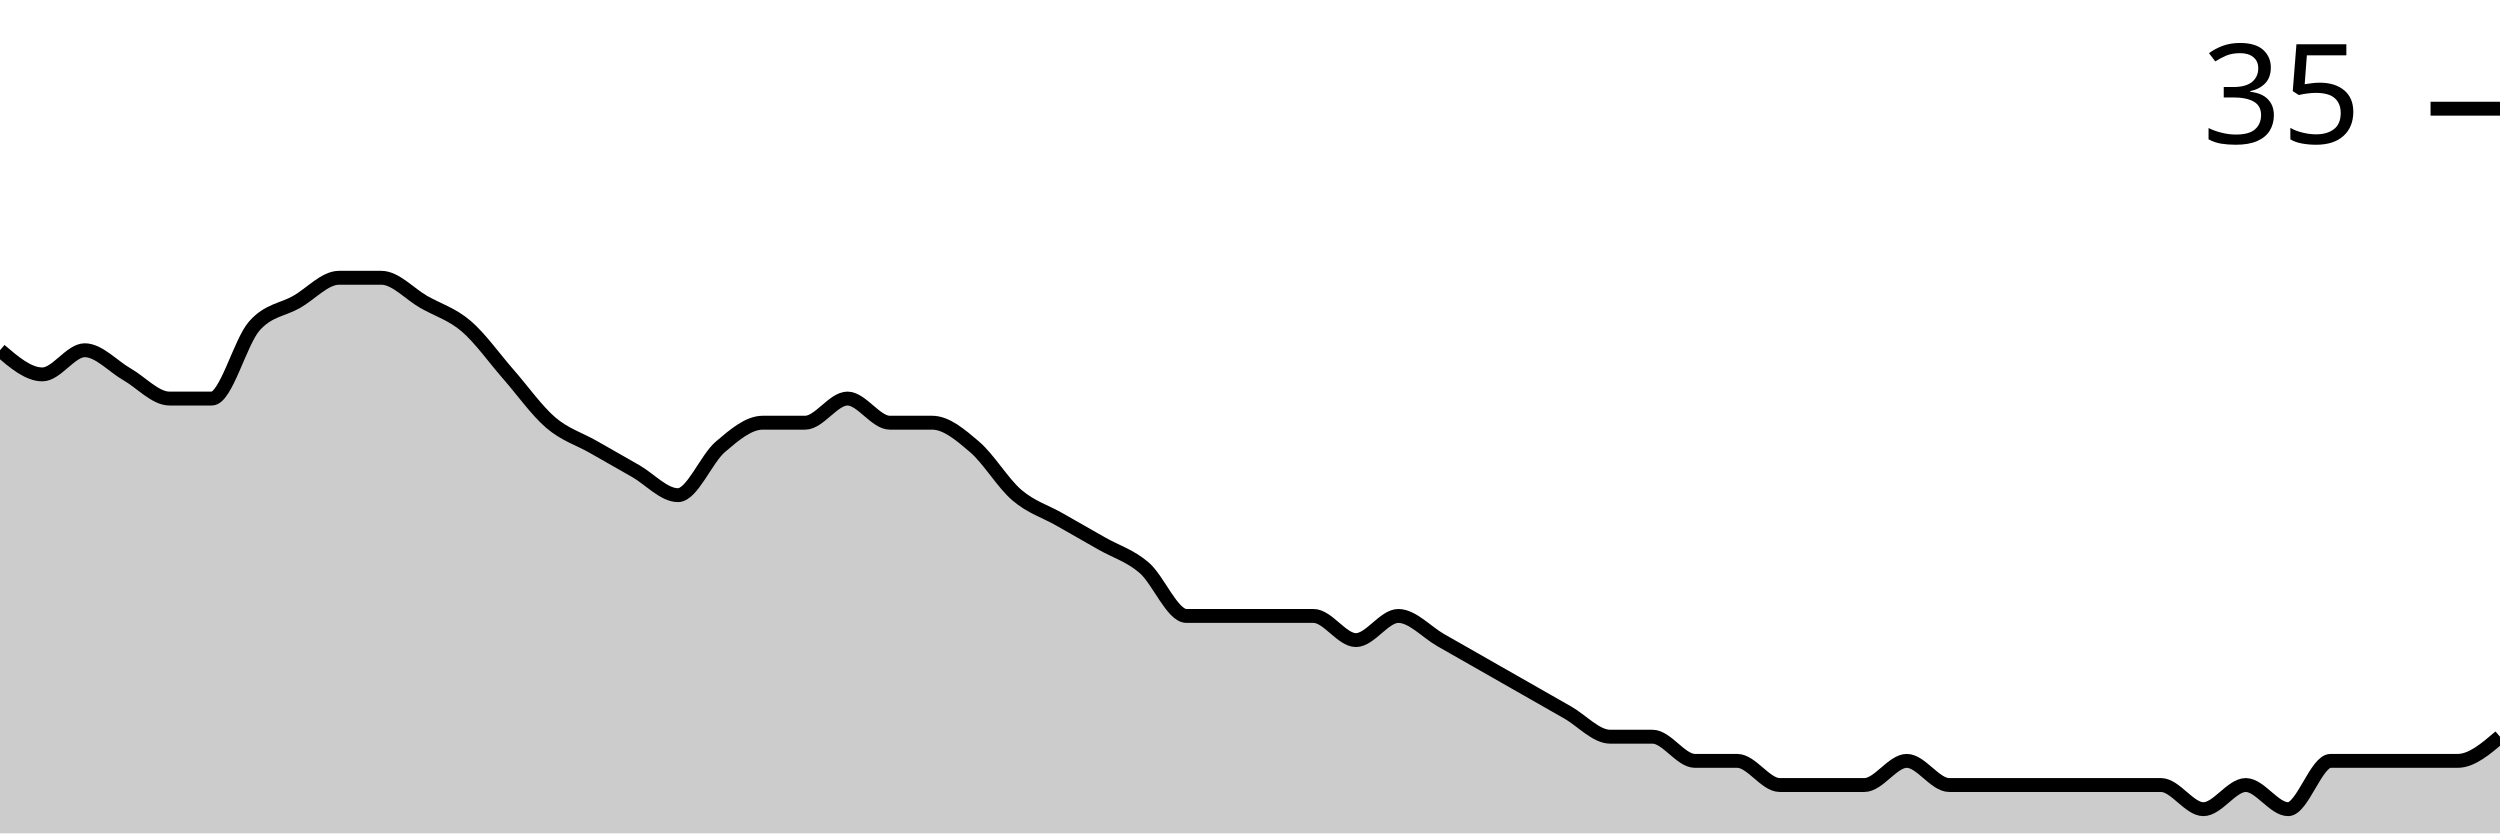
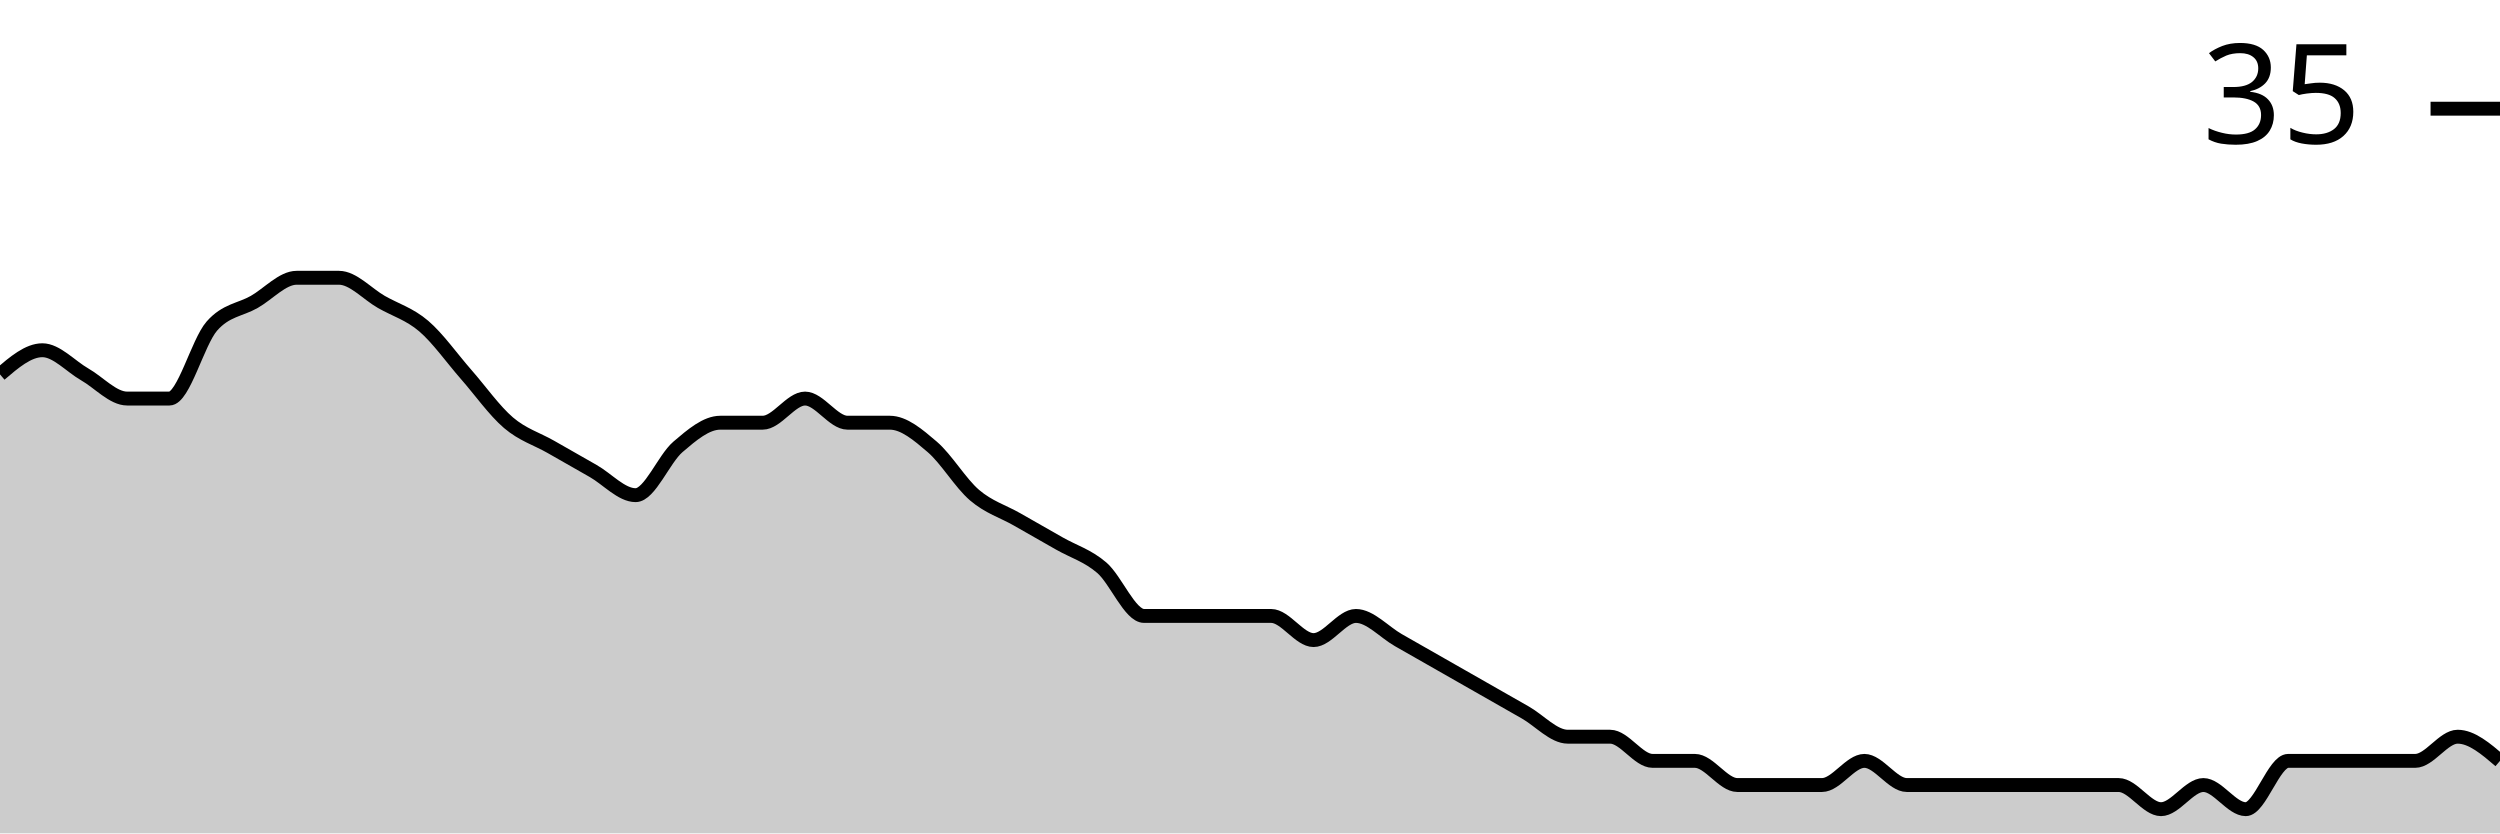
<svg xmlns="http://www.w3.org/2000/svg" viewBox="0 0 180 60">
  <g transform="translate(0,20)">
-     <path class="area" fill="rgba(0, 0, 0, 0.2)" d="M0,5.217C1.017,6.087,2.034,6.957,3.051,6.957C4.068,6.957,5.085,5.217,6.102,5.217C7.119,5.217,8.136,6.377,9.153,6.957C10.169,7.536,11.186,8.696,12.203,8.696C13.22,8.696,14.237,8.696,15.254,8.696C16.271,8.696,17.288,4.638,18.305,3.478C19.322,2.319,20.339,2.319,21.356,1.739C22.373,1.159,23.39,0,24.407,0C25.424,0,26.441,0,27.458,0C28.475,0,29.492,1.159,30.508,1.739C31.525,2.319,32.542,2.609,33.559,3.478C34.576,4.348,35.593,5.797,36.61,6.957C37.627,8.116,38.644,9.565,39.661,10.435C40.678,11.304,41.695,11.594,42.712,12.174C43.729,12.754,44.746,13.333,45.763,13.913C46.78,14.493,47.797,15.652,48.814,15.652C49.831,15.652,50.847,13.043,51.864,12.174C52.881,11.304,53.898,10.435,54.915,10.435C55.932,10.435,56.949,10.435,57.966,10.435C58.983,10.435,60,8.696,61.017,8.696C62.034,8.696,63.051,10.435,64.068,10.435C65.085,10.435,66.102,10.435,67.119,10.435C68.136,10.435,69.153,11.304,70.169,12.174C71.186,13.043,72.203,14.783,73.22,15.652C74.237,16.522,75.254,16.812,76.271,17.391C77.288,17.971,78.305,18.551,79.322,19.13C80.339,19.71,81.356,20,82.373,20.87C83.39,21.739,84.407,24.348,85.424,24.348C86.441,24.348,87.458,24.348,88.475,24.348C89.492,24.348,90.508,24.348,91.525,24.348C92.542,24.348,93.559,24.348,94.576,24.348C95.593,24.348,96.61,26.087,97.627,26.087C98.644,26.087,99.661,24.348,100.678,24.348C101.695,24.348,102.712,25.507,103.729,26.087C104.746,26.667,105.763,27.246,106.78,27.826C107.797,28.406,108.814,28.986,109.831,29.565C110.847,30.145,111.864,30.725,112.881,31.304C113.898,31.884,114.915,33.043,115.932,33.043C116.949,33.043,117.966,33.043,118.983,33.043C120,33.043,121.017,34.783,122.034,34.783C123.051,34.783,124.068,34.783,125.085,34.783C126.102,34.783,127.119,36.522,128.136,36.522C129.153,36.522,130.169,36.522,131.186,36.522C132.203,36.522,133.22,36.522,134.237,36.522C135.254,36.522,136.271,34.783,137.288,34.783C138.305,34.783,139.322,36.522,140.339,36.522C141.356,36.522,142.373,36.522,143.39,36.522C144.407,36.522,145.424,36.522,146.441,36.522C147.458,36.522,148.475,36.522,149.492,36.522C150.508,36.522,151.525,36.522,152.542,36.522C153.559,36.522,154.576,36.522,155.593,36.522C156.61,36.522,157.627,38.261,158.644,38.261C159.661,38.261,160.678,36.522,161.695,36.522C162.712,36.522,163.729,38.261,164.746,38.261C165.763,38.261,166.78,34.783,167.797,34.783C168.814,34.783,169.831,34.783,170.847,34.783C171.864,34.783,172.881,34.783,173.898,34.783C174.915,34.783,175.932,34.783,176.949,34.783C177.966,34.783,178.983,33.913,180,33.043L180,40C178.983,40,177.966,40,176.949,40C175.932,40,174.915,40,173.898,40C172.881,40,171.864,40,170.847,40C169.831,40,168.814,40,167.797,40C166.78,40,165.763,40,164.746,40C163.729,40,162.712,40,161.695,40C160.678,40,159.661,40,158.644,40C157.627,40,156.61,40,155.593,40C154.576,40,153.559,40,152.542,40C151.525,40,150.508,40,149.492,40C148.475,40,147.458,40,146.441,40C145.424,40,144.407,40,143.39,40C142.373,40,141.356,40,140.339,40C139.322,40,138.305,40,137.288,40C136.271,40,135.254,40,134.237,40C133.22,40,132.203,40,131.186,40C130.169,40,129.153,40,128.136,40C127.119,40,126.102,40,125.085,40C124.068,40,123.051,40,122.034,40C121.017,40,120,40,118.983,40C117.966,40,116.949,40,115.932,40C114.915,40,113.898,40,112.881,40C111.864,40,110.847,40,109.831,40C108.814,40,107.797,40,106.78,40C105.763,40,104.746,40,103.729,40C102.712,40,101.695,40,100.678,40C99.661,40,98.644,40,97.627,40C96.61,40,95.593,40,94.576,40C93.559,40,92.542,40,91.525,40C90.508,40,89.492,40,88.475,40C87.458,40,86.441,40,85.424,40C84.407,40,83.39,40,82.373,40C81.356,40,80.339,40,79.322,40C78.305,40,77.288,40,76.271,40C75.254,40,74.237,40,73.22,40C72.203,40,71.186,40,70.169,40C69.153,40,68.136,40,67.119,40C66.102,40,65.085,40,64.068,40C63.051,40,62.034,40,61.017,40C60,40,58.983,40,57.966,40C56.949,40,55.932,40,54.915,40C53.898,40,52.881,40,51.864,40C50.847,40,49.831,40,48.814,40C47.797,40,46.78,40,45.763,40C44.746,40,43.729,40,42.712,40C41.695,40,40.678,40,39.661,40C38.644,40,37.627,40,36.61,40C35.593,40,34.576,40,33.559,40C32.542,40,31.525,40,30.508,40C29.492,40,28.475,40,27.458,40C26.441,40,25.424,40,24.407,40C23.39,40,22.373,40,21.356,40C20.339,40,19.322,40,18.305,40C17.288,40,16.271,40,15.254,40C14.237,40,13.22,40,12.203,40C11.186,40,10.169,40,9.153,40C8.136,40,7.119,40,6.102,40C5.085,40,4.068,40,3.051,40C2.034,40,1.017,40,0,40Z" />
-     <path class="line" stroke="black" fill="none" d="M0,5.217C1.017,6.087,2.034,6.957,3.051,6.957C4.068,6.957,5.085,5.217,6.102,5.217C7.119,5.217,8.136,6.377,9.153,6.957C10.169,7.536,11.186,8.696,12.203,8.696C13.22,8.696,14.237,8.696,15.254,8.696C16.271,8.696,17.288,4.638,18.305,3.478C19.322,2.319,20.339,2.319,21.356,1.739C22.373,1.159,23.39,0,24.407,0C25.424,0,26.441,0,27.458,0C28.475,0,29.492,1.159,30.508,1.739C31.525,2.319,32.542,2.609,33.559,3.478C34.576,4.348,35.593,5.797,36.61,6.957C37.627,8.116,38.644,9.565,39.661,10.435C40.678,11.304,41.695,11.594,42.712,12.174C43.729,12.754,44.746,13.333,45.763,13.913C46.78,14.493,47.797,15.652,48.814,15.652C49.831,15.652,50.847,13.043,51.864,12.174C52.881,11.304,53.898,10.435,54.915,10.435C55.932,10.435,56.949,10.435,57.966,10.435C58.983,10.435,60,8.696,61.017,8.696C62.034,8.696,63.051,10.435,64.068,10.435C65.085,10.435,66.102,10.435,67.119,10.435C68.136,10.435,69.153,11.304,70.169,12.174C71.186,13.043,72.203,14.783,73.22,15.652C74.237,16.522,75.254,16.812,76.271,17.391C77.288,17.971,78.305,18.551,79.322,19.13C80.339,19.71,81.356,20,82.373,20.87C83.39,21.739,84.407,24.348,85.424,24.348C86.441,24.348,87.458,24.348,88.475,24.348C89.492,24.348,90.508,24.348,91.525,24.348C92.542,24.348,93.559,24.348,94.576,24.348C95.593,24.348,96.61,26.087,97.627,26.087C98.644,26.087,99.661,24.348,100.678,24.348C101.695,24.348,102.712,25.507,103.729,26.087C104.746,26.667,105.763,27.246,106.78,27.826C107.797,28.406,108.814,28.986,109.831,29.565C110.847,30.145,111.864,30.725,112.881,31.304C113.898,31.884,114.915,33.043,115.932,33.043C116.949,33.043,117.966,33.043,118.983,33.043C120,33.043,121.017,34.783,122.034,34.783C123.051,34.783,124.068,34.783,125.085,34.783C126.102,34.783,127.119,36.522,128.136,36.522C129.153,36.522,130.169,36.522,131.186,36.522C132.203,36.522,133.22,36.522,134.237,36.522C135.254,36.522,136.271,34.783,137.288,34.783C138.305,34.783,139.322,36.522,140.339,36.522C141.356,36.522,142.373,36.522,143.39,36.522C144.407,36.522,145.424,36.522,146.441,36.522C147.458,36.522,148.475,36.522,149.492,36.522C150.508,36.522,151.525,36.522,152.542,36.522C153.559,36.522,154.576,36.522,155.593,36.522C156.61,36.522,157.627,38.261,158.644,38.261C159.661,38.261,160.678,36.522,161.695,36.522C162.712,36.522,163.729,38.261,164.746,38.261C165.763,38.261,166.78,34.783,167.797,34.783C168.814,34.783,169.831,34.783,170.847,34.783C171.864,34.783,172.881,34.783,173.898,34.783C174.915,34.783,175.932,34.783,176.949,34.783C177.966,34.783,178.983,33.913,180,33.043" />
+     <path class="area" fill="rgba(0, 0, 0, 0.2)" d="M0,6.957C1.017,6.087,2.034,5.217,3.051,5.217C4.068,5.217,5.085,6.377,6.102,6.957C7.119,7.536,8.136,8.696,9.153,8.696C10.169,8.696,11.186,8.696,12.203,8.696C13.22,8.696,14.237,4.638,15.254,3.478C16.271,2.319,17.288,2.319,18.305,1.739C19.322,1.159,20.339,0,21.356,0C22.373,0,23.39,0,24.407,0C25.424,0,26.441,1.159,27.458,1.739C28.475,2.319,29.492,2.609,30.508,3.478C31.525,4.348,32.542,5.797,33.559,6.957C34.576,8.116,35.593,9.565,36.61,10.435C37.627,11.304,38.644,11.594,39.661,12.174C40.678,12.754,41.695,13.333,42.712,13.913C43.729,14.493,44.746,15.652,45.763,15.652C46.78,15.652,47.797,13.043,48.814,12.174C49.831,11.304,50.847,10.435,51.864,10.435C52.881,10.435,53.898,10.435,54.915,10.435C55.932,10.435,56.949,8.696,57.966,8.696C58.983,8.696,60,10.435,61.017,10.435C62.034,10.435,63.051,10.435,64.068,10.435C65.085,10.435,66.102,11.304,67.119,12.174C68.136,13.043,69.153,14.783,70.169,15.652C71.186,16.522,72.203,16.812,73.22,17.391C74.237,17.971,75.254,18.551,76.271,19.13C77.288,19.71,78.305,20,79.322,20.87C80.339,21.739,81.356,24.348,82.373,24.348C83.39,24.348,84.407,24.348,85.424,24.348C86.441,24.348,87.458,24.348,88.475,24.348C89.492,24.348,90.508,24.348,91.525,24.348C92.542,24.348,93.559,26.087,94.576,26.087C95.593,26.087,96.61,24.348,97.627,24.348C98.644,24.348,99.661,25.507,100.678,26.087C101.695,26.667,102.712,27.246,103.729,27.826C104.746,28.406,105.763,28.986,106.78,29.565C107.797,30.145,108.814,30.725,109.831,31.304C110.847,31.884,111.864,33.043,112.881,33.043C113.898,33.043,114.915,33.043,115.932,33.043C116.949,33.043,117.966,34.783,118.983,34.783C120,34.783,121.017,34.783,122.034,34.783C123.051,34.783,124.068,36.522,125.085,36.522C126.102,36.522,127.119,36.522,128.136,36.522C129.153,36.522,130.169,36.522,131.186,36.522C132.203,36.522,133.22,34.783,134.237,34.783C135.254,34.783,136.271,36.522,137.288,36.522C138.305,36.522,139.322,36.522,140.339,36.522C141.356,36.522,142.373,36.522,143.39,36.522C144.407,36.522,145.424,36.522,146.441,36.522C147.458,36.522,148.475,36.522,149.492,36.522C150.508,36.522,151.525,36.522,152.542,36.522C153.559,36.522,154.576,38.261,155.593,38.261C156.61,38.261,157.627,36.522,158.644,36.522C159.661,36.522,160.678,38.261,161.695,38.261C162.712,38.261,163.729,34.783,164.746,34.783C165.763,34.783,166.78,34.783,167.797,34.783C168.814,34.783,169.831,34.783,170.847,34.783C171.864,34.783,172.881,34.783,173.898,34.783C174.915,34.783,175.932,33.043,176.949,33.043C177.966,33.043,178.983,33.913,180,34.783L180,40C178.983,40,177.966,40,176.949,40C175.932,40,174.915,40,173.898,40C172.881,40,171.864,40,170.847,40C169.831,40,168.814,40,167.797,40C166.78,40,165.763,40,164.746,40C163.729,40,162.712,40,161.695,40C160.678,40,159.661,40,158.644,40C157.627,40,156.61,40,155.593,40C154.576,40,153.559,40,152.542,40C151.525,40,150.508,40,149.492,40C148.475,40,147.458,40,146.441,40C145.424,40,144.407,40,143.39,40C142.373,40,141.356,40,140.339,40C139.322,40,138.305,40,137.288,40C136.271,40,135.254,40,134.237,40C133.22,40,132.203,40,131.186,40C130.169,40,129.153,40,128.136,40C127.119,40,126.102,40,125.085,40C124.068,40,123.051,40,122.034,40C121.017,40,120,40,118.983,40C117.966,40,116.949,40,115.932,40C114.915,40,113.898,40,112.881,40C111.864,40,110.847,40,109.831,40C108.814,40,107.797,40,106.78,40C105.763,40,104.746,40,103.729,40C102.712,40,101.695,40,100.678,40C99.661,40,98.644,40,97.627,40C96.61,40,95.593,40,94.576,40C93.559,40,92.542,40,91.525,40C90.508,40,89.492,40,88.475,40C87.458,40,86.441,40,85.424,40C84.407,40,83.39,40,82.373,40C81.356,40,80.339,40,79.322,40C78.305,40,77.288,40,76.271,40C75.254,40,74.237,40,73.22,40C72.203,40,71.186,40,70.169,40C69.153,40,68.136,40,67.119,40C66.102,40,65.085,40,64.068,40C63.051,40,62.034,40,61.017,40C60,40,58.983,40,57.966,40C56.949,40,55.932,40,54.915,40C53.898,40,52.881,40,51.864,40C50.847,40,49.831,40,48.814,40C47.797,40,46.78,40,45.763,40C44.746,40,43.729,40,42.712,40C41.695,40,40.678,40,39.661,40C38.644,40,37.627,40,36.61,40C35.593,40,34.576,40,33.559,40C32.542,40,31.525,40,30.508,40C29.492,40,28.475,40,27.458,40C26.441,40,25.424,40,24.407,40C23.39,40,22.373,40,21.356,40C20.339,40,19.322,40,18.305,40C17.288,40,16.271,40,15.254,40C14.237,40,13.22,40,12.203,40C11.186,40,10.169,40,9.153,40C8.136,40,7.119,40,6.102,40C5.085,40,4.068,40,3.051,40C2.034,40,1.017,40,0,40Z" />
+     <path class="line" stroke="black" fill="none" d="M0,6.957C1.017,6.087,2.034,5.217,3.051,5.217C4.068,5.217,5.085,6.377,6.102,6.957C7.119,7.536,8.136,8.696,9.153,8.696C10.169,8.696,11.186,8.696,12.203,8.696C13.22,8.696,14.237,4.638,15.254,3.478C16.271,2.319,17.288,2.319,18.305,1.739C19.322,1.159,20.339,0,21.356,0C22.373,0,23.39,0,24.407,0C25.424,0,26.441,1.159,27.458,1.739C28.475,2.319,29.492,2.609,30.508,3.478C31.525,4.348,32.542,5.797,33.559,6.957C34.576,8.116,35.593,9.565,36.61,10.435C37.627,11.304,38.644,11.594,39.661,12.174C40.678,12.754,41.695,13.333,42.712,13.913C43.729,14.493,44.746,15.652,45.763,15.652C46.78,15.652,47.797,13.043,48.814,12.174C49.831,11.304,50.847,10.435,51.864,10.435C52.881,10.435,53.898,10.435,54.915,10.435C55.932,10.435,56.949,8.696,57.966,8.696C58.983,8.696,60,10.435,61.017,10.435C62.034,10.435,63.051,10.435,64.068,10.435C65.085,10.435,66.102,11.304,67.119,12.174C68.136,13.043,69.153,14.783,70.169,15.652C71.186,16.522,72.203,16.812,73.22,17.391C74.237,17.971,75.254,18.551,76.271,19.13C77.288,19.71,78.305,20,79.322,20.87C80.339,21.739,81.356,24.348,82.373,24.348C83.39,24.348,84.407,24.348,85.424,24.348C86.441,24.348,87.458,24.348,88.475,24.348C89.492,24.348,90.508,24.348,91.525,24.348C92.542,24.348,93.559,26.087,94.576,26.087C95.593,26.087,96.61,24.348,97.627,24.348C98.644,24.348,99.661,25.507,100.678,26.087C101.695,26.667,102.712,27.246,103.729,27.826C104.746,28.406,105.763,28.986,106.78,29.565C107.797,30.145,108.814,30.725,109.831,31.304C110.847,31.884,111.864,33.043,112.881,33.043C113.898,33.043,114.915,33.043,115.932,33.043C116.949,33.043,117.966,34.783,118.983,34.783C120,34.783,121.017,34.783,122.034,34.783C123.051,34.783,124.068,36.522,125.085,36.522C126.102,36.522,127.119,36.522,128.136,36.522C129.153,36.522,130.169,36.522,131.186,36.522C132.203,36.522,133.22,34.783,134.237,34.783C135.254,34.783,136.271,36.522,137.288,36.522C138.305,36.522,139.322,36.522,140.339,36.522C141.356,36.522,142.373,36.522,143.39,36.522C144.407,36.522,145.424,36.522,146.441,36.522C147.458,36.522,148.475,36.522,149.492,36.522C150.508,36.522,151.525,36.522,152.542,36.522C153.559,36.522,154.576,38.261,155.593,38.261C156.61,38.261,157.627,36.522,158.644,36.522C159.661,36.522,160.678,38.261,161.695,38.261C162.712,38.261,163.729,34.783,164.746,34.783C165.763,34.783,166.78,34.783,167.797,34.783C168.814,34.783,169.831,34.783,170.847,34.783C171.864,34.783,172.881,34.783,173.898,34.783C174.915,34.783,175.932,33.043,176.949,33.043C177.966,33.043,178.983,33.913,180,34.783" />
    <path class="axis-ceiling" stroke-width="1" stroke="black" fill="none" d="M175,-12.174L180,-12.174" />
    <text class="axis-ceiling-label" font-family="sans-serif" text-anchor="end" font-size="10px" x="170" y="-9.674">35</text>
  </g>
</svg>
